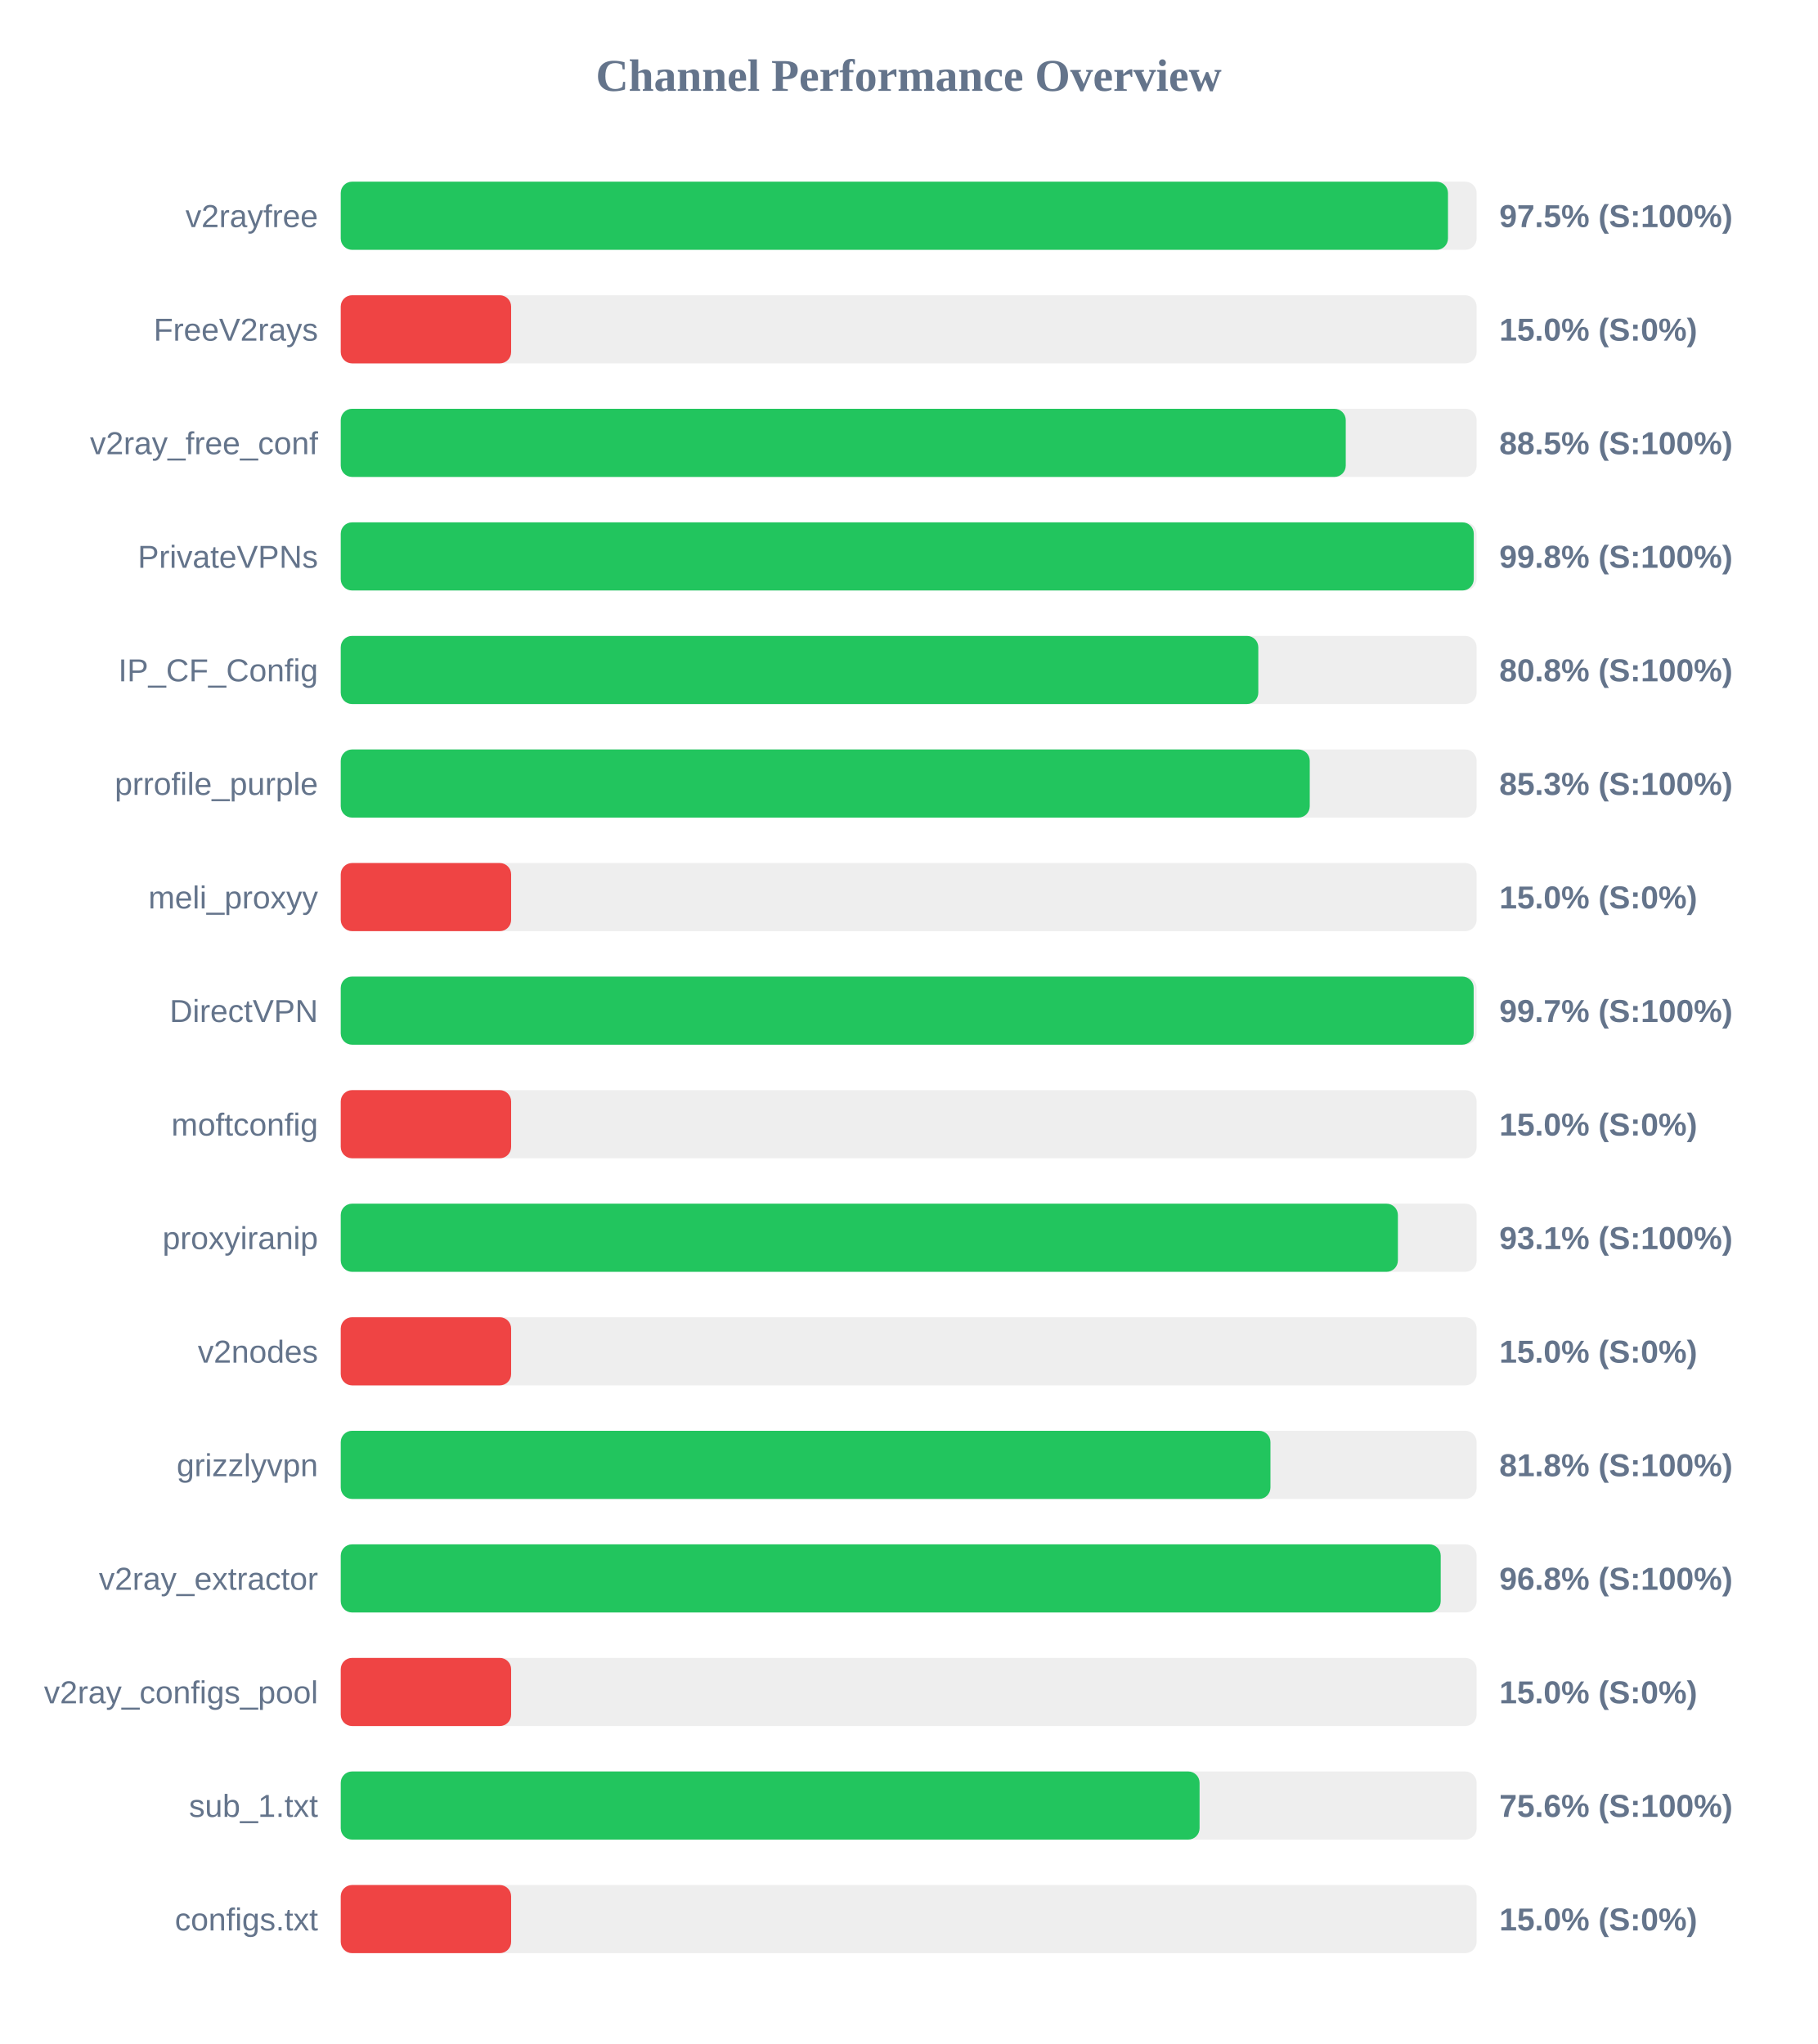
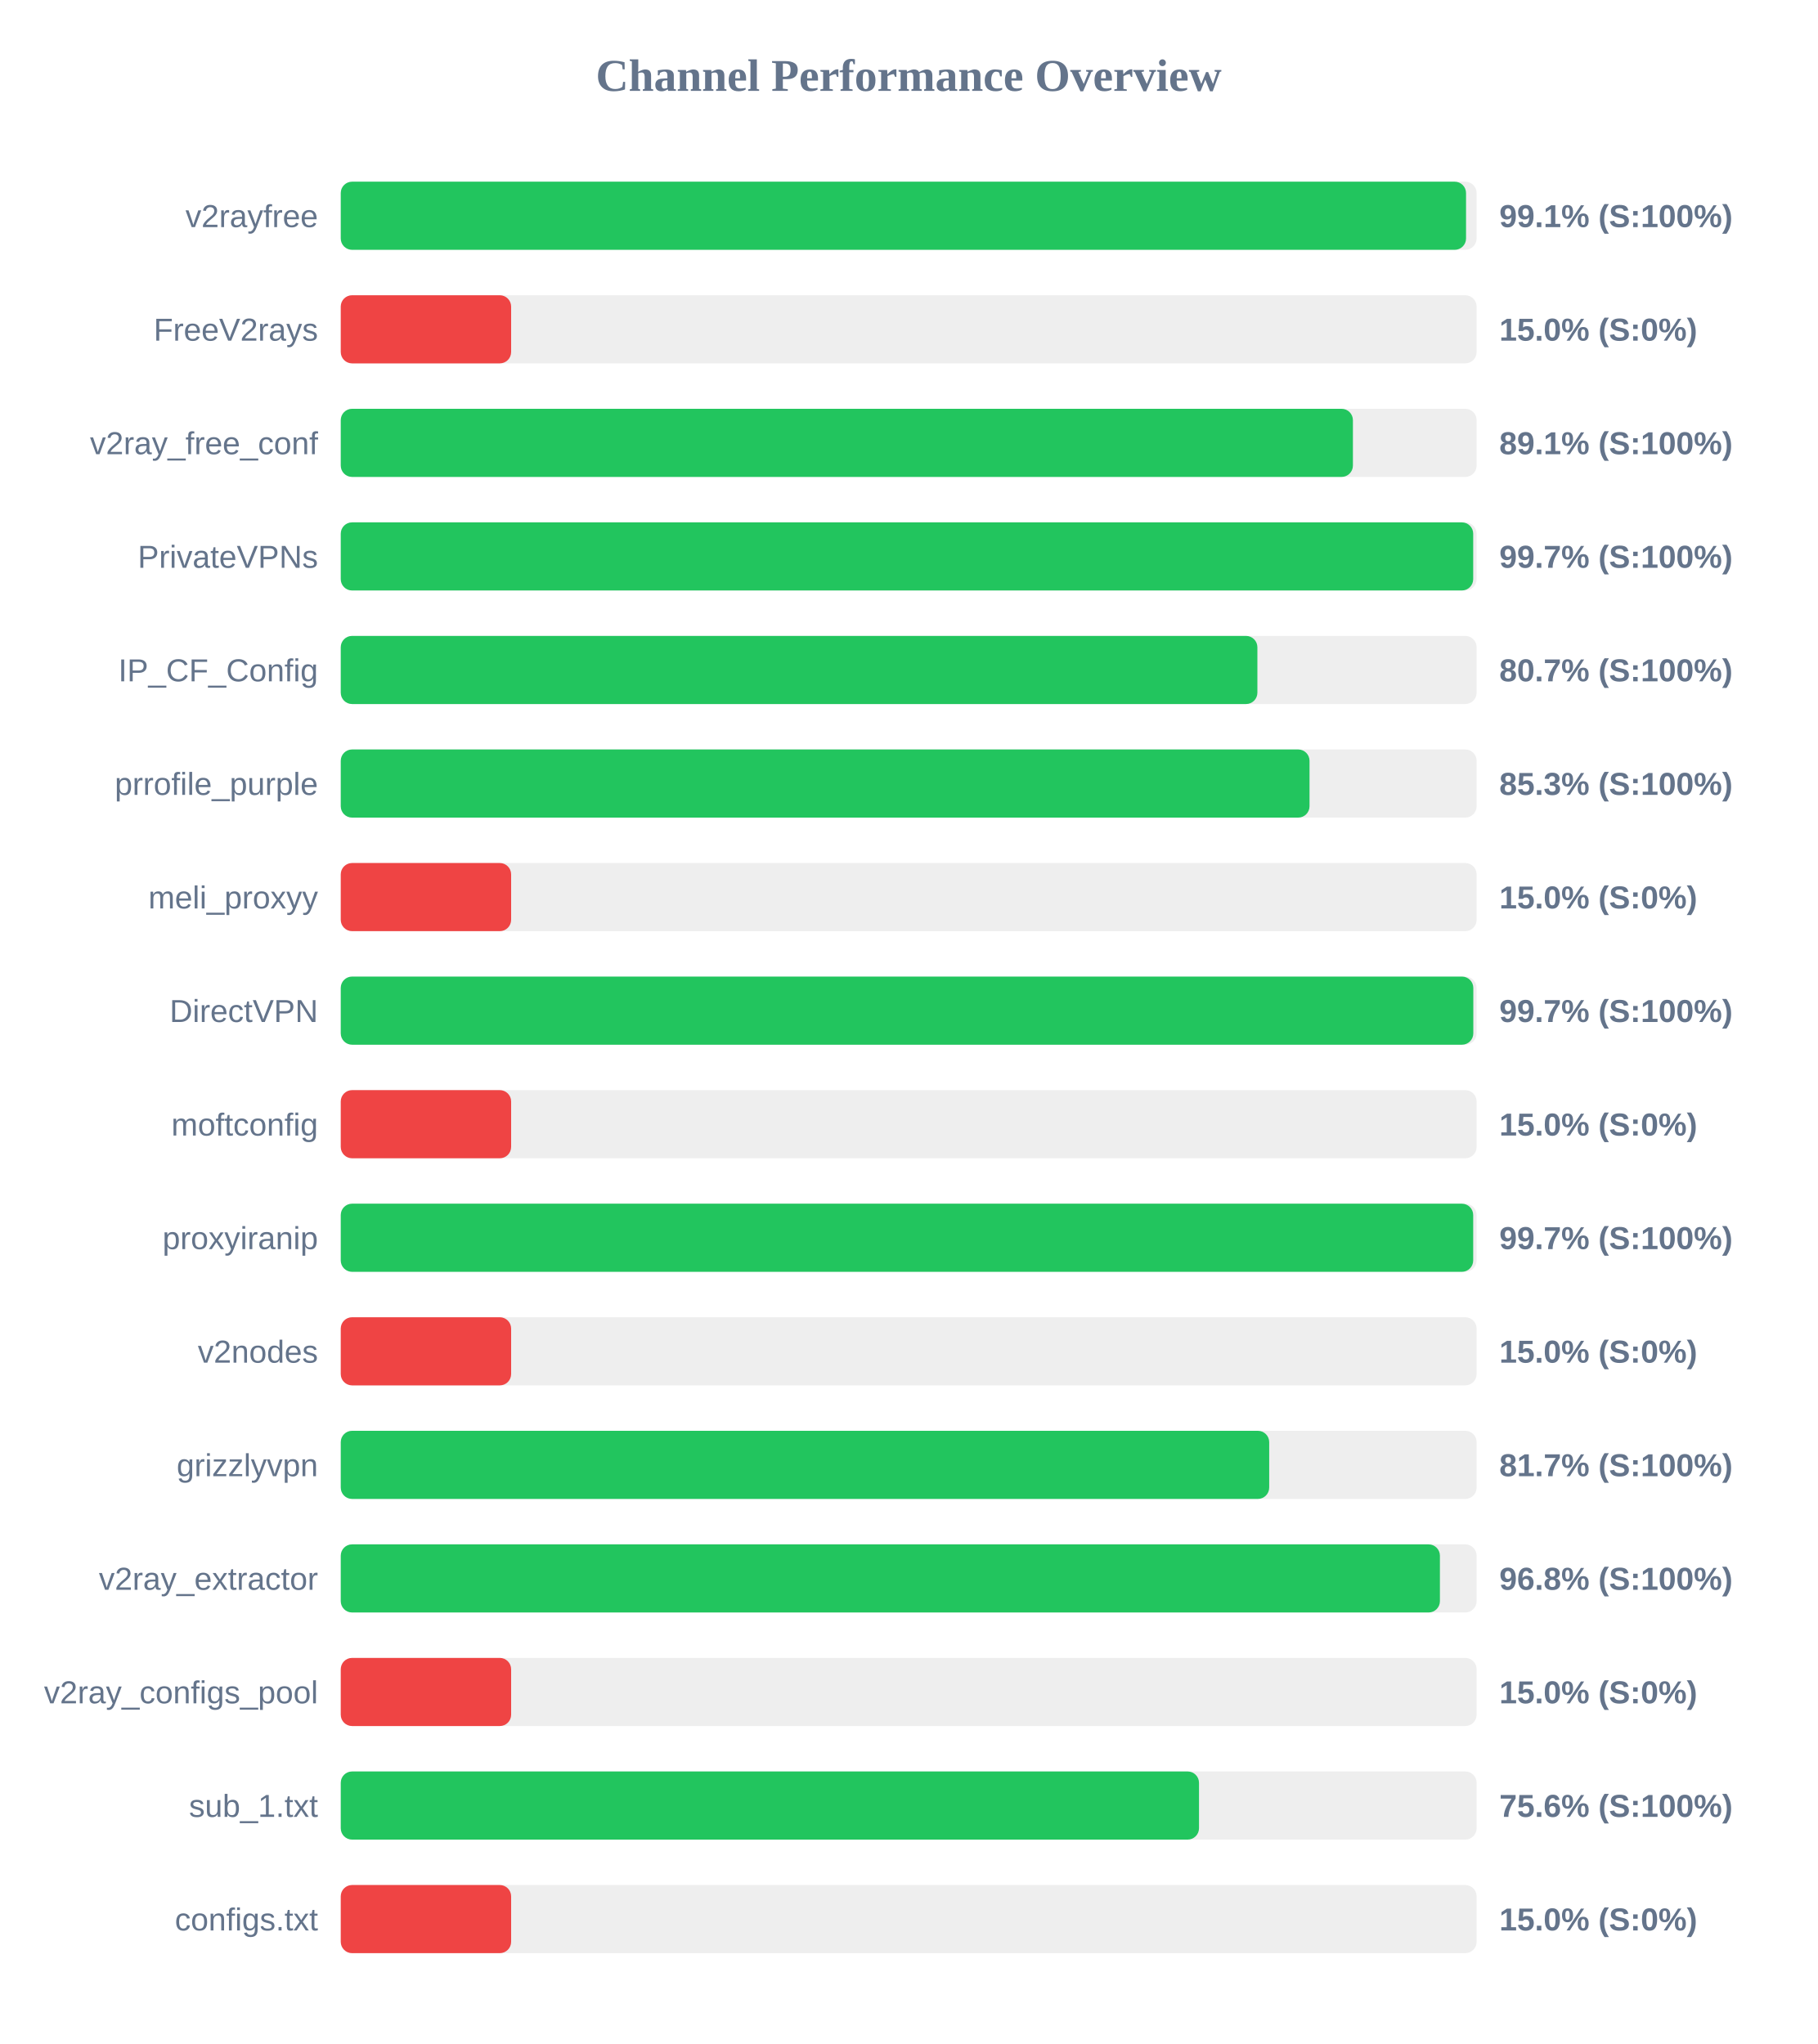
<svg xmlns="http://www.w3.org/2000/svg" width="800" height="900" version="1.1">
  <style>
        .row { font: 14px Arial; fill: #64748b; }
        .score { font: bold 14px Arial; fill: #64748b; }
    </style>
  <text x="400" y="40" text-anchor="middle" font-size="20px" font-weight="bold" fill="#64748b">Channel Performance Overview</text>
  <rect x="150" y="80" width="500" height="30" fill="#eee" rx="5" />
-   <rect x="150" y="80" width="487.4" height="30" fill="#22c55e" rx="5" />
+   <rect x="150" y="80" width="495.35" height="30" fill="#22c55e" rx="5" />
  <text x="140" y="100" text-anchor="end" class="row">v2rayfree</text>
-   <text x="660" y="100" text-anchor="start" class="score">97.5% (S:100%)</text>
+   <text x="660" y="100" text-anchor="start" class="score">99.1% (S:100%)</text>
  <rect x="150" y="130" width="500" height="30" fill="#eee" rx="5" />
  <rect x="150" y="130" width="75.0" height="30" fill="#ef4444" rx="5" />
  <text x="140" y="150" text-anchor="end" class="row">FreeV2rays</text>
  <text x="660" y="150" text-anchor="start" class="score">15.0% (S:0%)</text>
  <rect x="150" y="180" width="500" height="30" fill="#eee" rx="5" />
-   <rect x="150" y="180" width="442.4" height="30" fill="#22c55e" rx="5" />
+   <rect x="150" y="180" width="445.55" height="30" fill="#22c55e" rx="5" />
  <text x="140" y="200" text-anchor="end" class="row">v2ray_free_conf</text>
-   <text x="660" y="200" text-anchor="start" class="score">88.5% (S:100%)</text>
+   <text x="660" y="200" text-anchor="start" class="score">89.1% (S:100%)</text>
  <rect x="150" y="230" width="500" height="30" fill="#eee" rx="5" />
-   <rect x="150" y="230" width="498.75" height="30" fill="#22c55e" rx="5" />
+   <rect x="150" y="230" width="498.5" height="30" fill="#22c55e" rx="5" />
  <text x="140" y="250" text-anchor="end" class="row">PrivateVPNs</text>
-   <text x="660" y="250" text-anchor="start" class="score">99.8% (S:100%)</text>
+   <text x="660" y="250" text-anchor="start" class="score">99.7% (S:100%)</text>
  <rect x="150" y="280" width="500" height="30" fill="#eee" rx="5" />
-   <rect x="150" y="280" width="403.9" height="30" fill="#22c55e" rx="5" />
+   <rect x="150" y="280" width="403.5" height="30" fill="#22c55e" rx="5" />
  <text x="140" y="300" text-anchor="end" class="row">IP_CF_Config</text>
-   <text x="660" y="300" text-anchor="start" class="score">80.8% (S:100%)</text>
+   <text x="660" y="300" text-anchor="start" class="score">80.7% (S:100%)</text>
  <rect x="150" y="330" width="500" height="30" fill="#eee" rx="5" />
-   <rect x="150" y="330" width="426.55" height="30" fill="#22c55e" rx="5" />
+   <rect x="150" y="330" width="426.45" height="30" fill="#22c55e" rx="5" />
  <text x="140" y="350" text-anchor="end" class="row">prrofile_purple</text>
  <text x="660" y="350" text-anchor="start" class="score">85.3% (S:100%)</text>
  <rect x="150" y="380" width="500" height="30" fill="#eee" rx="5" />
  <rect x="150" y="380" width="75.0" height="30" fill="#ef4444" rx="5" />
  <text x="140" y="400" text-anchor="end" class="row">meli_proxyy</text>
  <text x="660" y="400" text-anchor="start" class="score">15.0% (S:0%)</text>
  <rect x="150" y="430" width="500" height="30" fill="#eee" rx="5" />
-   <rect x="150" y="430" width="498.7" height="30" fill="#22c55e" rx="5" />
+   <rect x="150" y="430" width="498.55" height="30" fill="#22c55e" rx="5" />
  <text x="140" y="450" text-anchor="end" class="row">DirectVPN</text>
  <text x="660" y="450" text-anchor="start" class="score">99.7% (S:100%)</text>
  <rect x="150" y="480" width="500" height="30" fill="#eee" rx="5" />
  <rect x="150" y="480" width="75.0" height="30" fill="#ef4444" rx="5" />
  <text x="140" y="500" text-anchor="end" class="row">moftconfig</text>
  <text x="660" y="500" text-anchor="start" class="score">15.0% (S:0%)</text>
  <rect x="150" y="530" width="500" height="30" fill="#eee" rx="5" />
-   <rect x="150" y="530" width="465.35" height="30" fill="#22c55e" rx="5" />
+   <rect x="150" y="530" width="498.5" height="30" fill="#22c55e" rx="5" />
  <text x="140" y="550" text-anchor="end" class="row">proxyiranip</text>
-   <text x="660" y="550" text-anchor="start" class="score">93.1% (S:100%)</text>
+   <text x="660" y="550" text-anchor="start" class="score">99.7% (S:100%)</text>
  <rect x="150" y="580" width="500" height="30" fill="#eee" rx="5" />
  <rect x="150" y="580" width="75.0" height="30" fill="#ef4444" rx="5" />
  <text x="140" y="600" text-anchor="end" class="row">v2nodes</text>
  <text x="660" y="600" text-anchor="start" class="score">15.0% (S:0%)</text>
  <rect x="150" y="630" width="500" height="30" fill="#eee" rx="5" />
-   <rect x="150" y="630" width="409.25" height="30" fill="#22c55e" rx="5" />
+   <rect x="150" y="630" width="408.7" height="30" fill="#22c55e" rx="5" />
  <text x="140" y="650" text-anchor="end" class="row">grizzlyvpn</text>
-   <text x="660" y="650" text-anchor="start" class="score">81.8% (S:100%)</text>
+   <text x="660" y="650" text-anchor="start" class="score">81.7% (S:100%)</text>
  <rect x="150" y="680" width="500" height="30" fill="#eee" rx="5" />
-   <rect x="150" y="680" width="484.2" height="30" fill="#22c55e" rx="5" />
+   <rect x="150" y="680" width="483.85" height="30" fill="#22c55e" rx="5" />
  <text x="140" y="700" text-anchor="end" class="row">v2ray_extractor</text>
  <text x="660" y="700" text-anchor="start" class="score">96.8% (S:100%)</text>
  <rect x="150" y="730" width="500" height="30" fill="#eee" rx="5" />
  <rect x="150" y="730" width="75.0" height="30" fill="#ef4444" rx="5" />
  <text x="140" y="750" text-anchor="end" class="row">v2ray_configs_pool</text>
  <text x="660" y="750" text-anchor="start" class="score">15.0% (S:0%)</text>
  <rect x="150" y="780" width="500" height="30" fill="#eee" rx="5" />
-   <rect x="150" y="780" width="378.05" height="30" fill="#22c55e" rx="5" />
+   <rect x="150" y="780" width="377.8" height="30" fill="#22c55e" rx="5" />
  <text x="140" y="800" text-anchor="end" class="row">sub_1.txt</text>
  <text x="660" y="800" text-anchor="start" class="score">75.6% (S:100%)</text>
  <rect x="150" y="830" width="500" height="30" fill="#eee" rx="5" />
  <rect x="150" y="830" width="75.0" height="30" fill="#ef4444" rx="5" />
  <text x="140" y="850" text-anchor="end" class="row">configs.txt</text>
  <text x="660" y="850" text-anchor="start" class="score">15.0% (S:0%)</text>
</svg>
